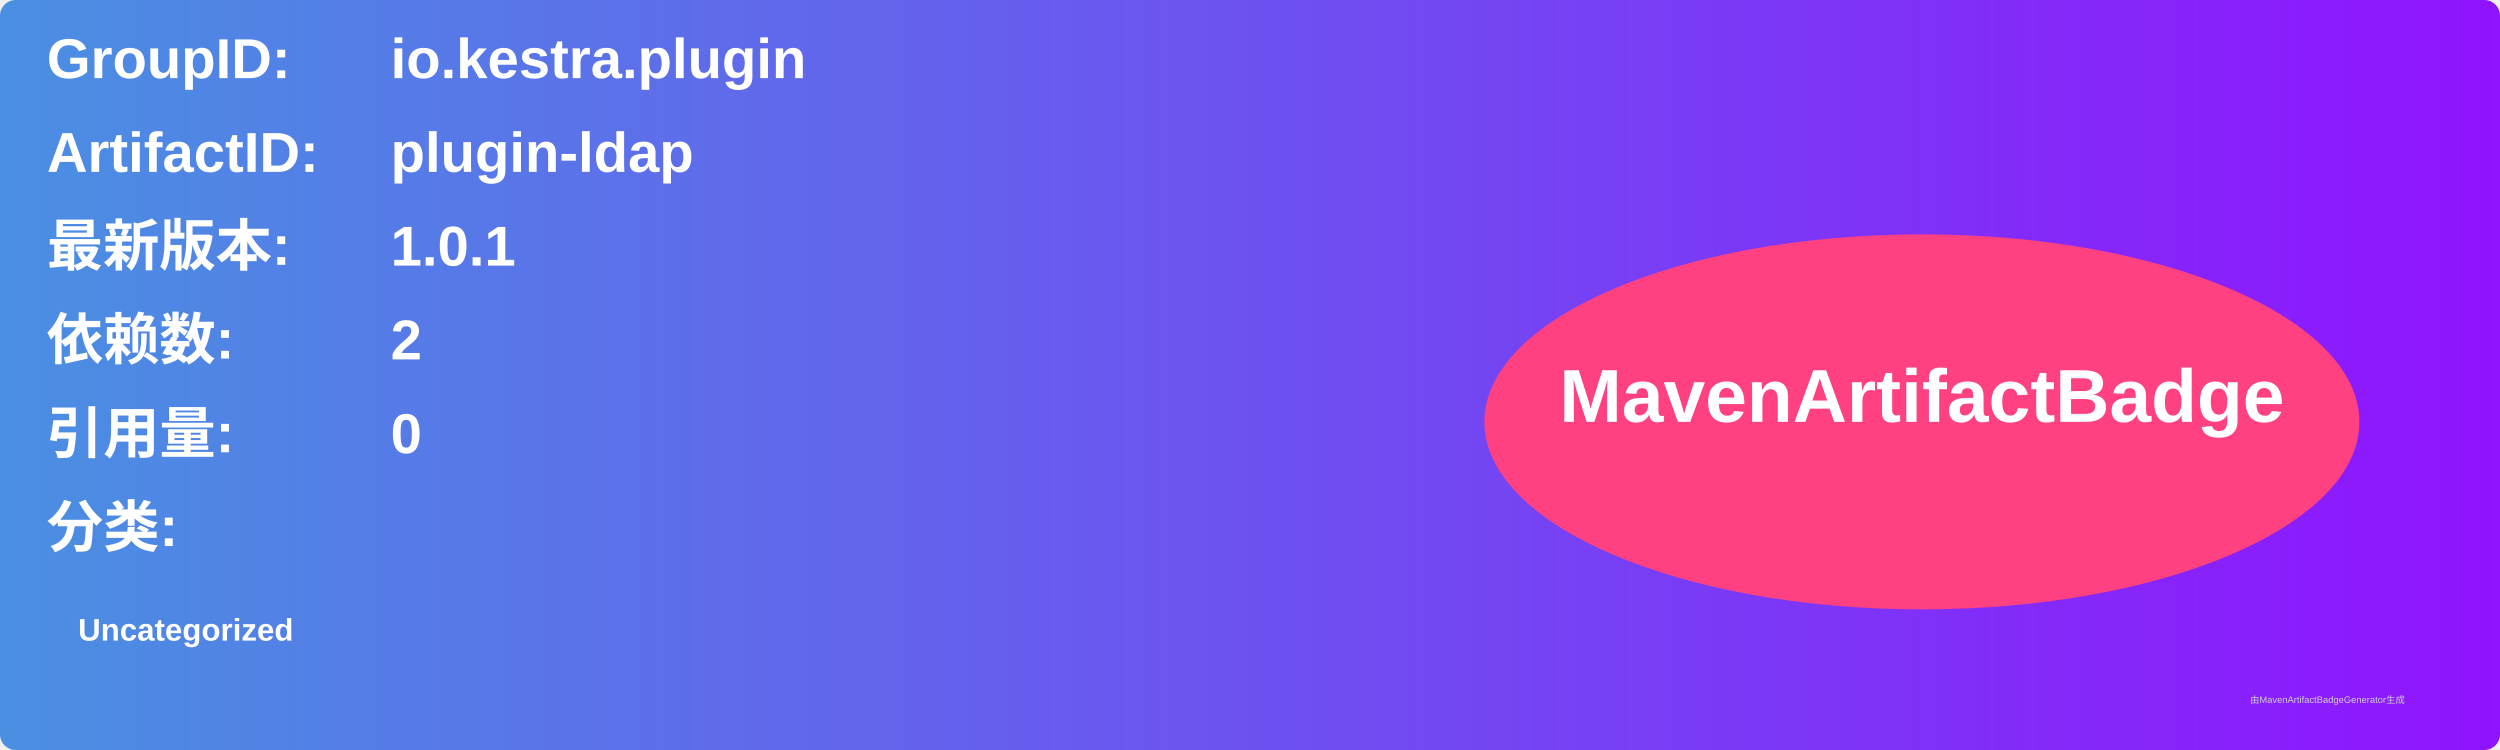
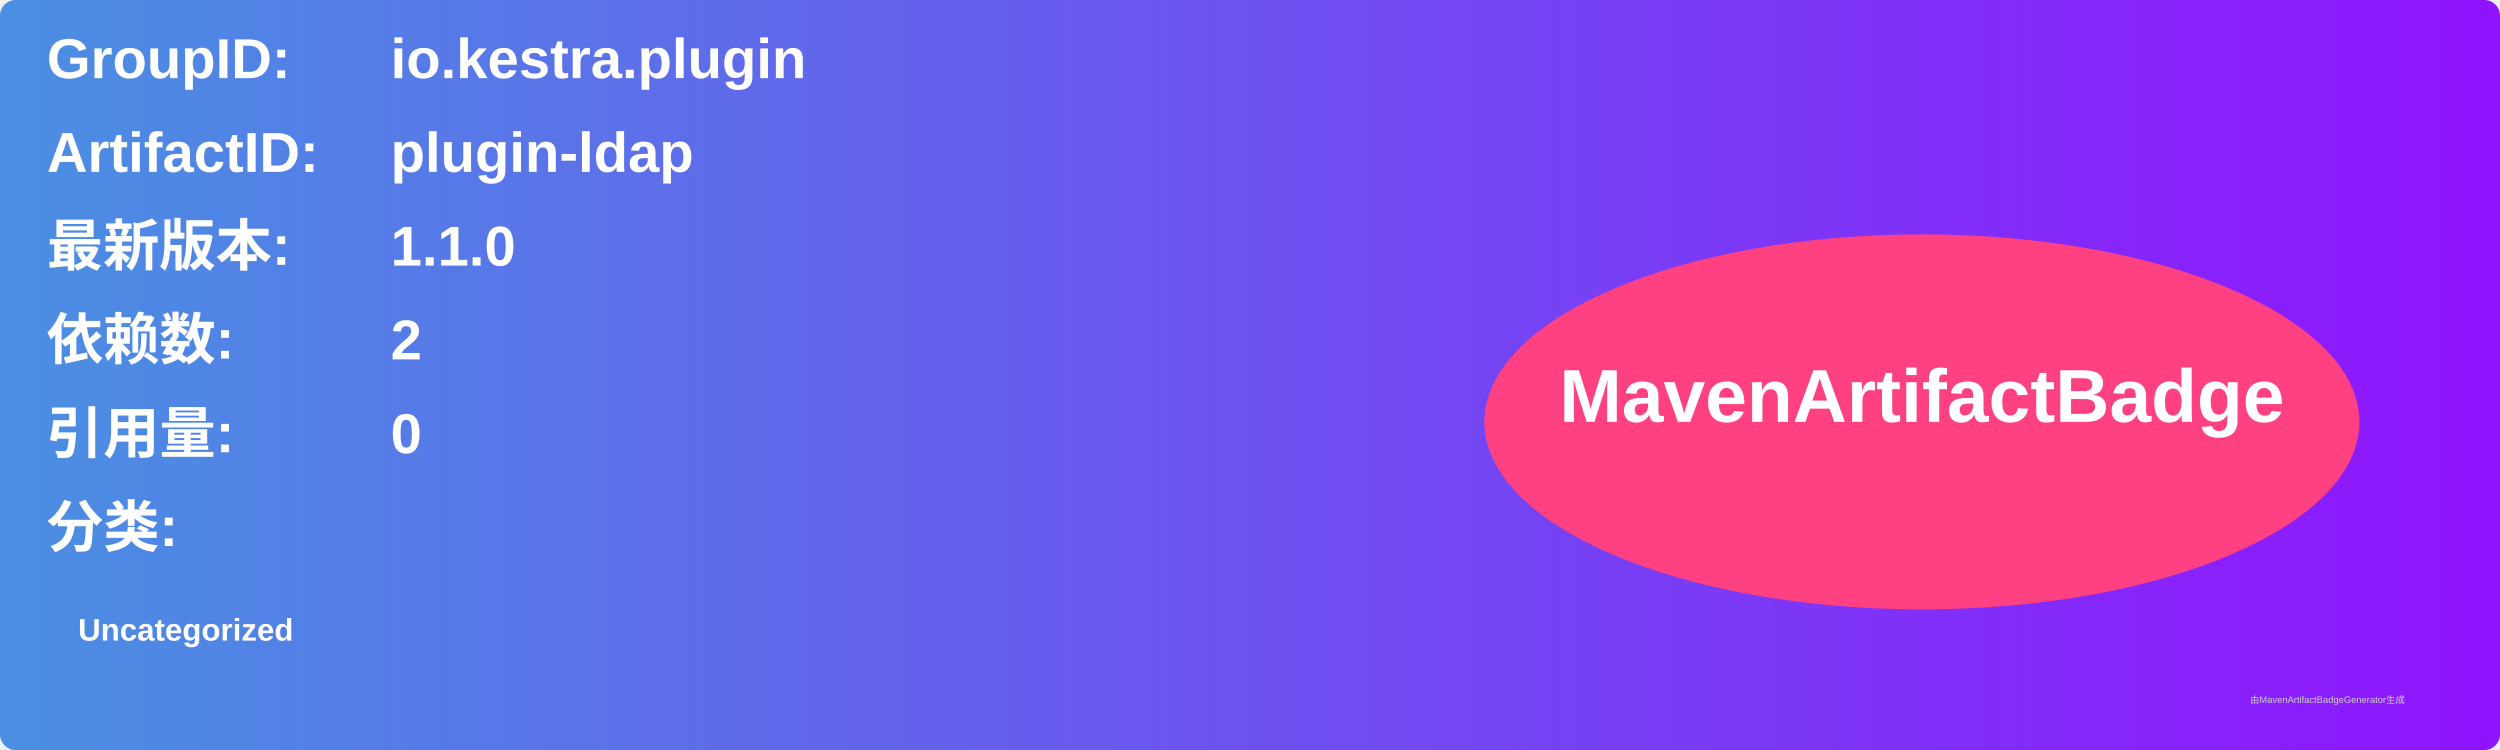
<svg xmlns="http://www.w3.org/2000/svg" width="800" height="240" viewBox="0 0 800 240">
  <linearGradient id="grad" x1="0%" y1="0%" x2="100%" y2="0%">
    <stop offset="0%" stop-color="#4a90e2" />
    <stop offset="100%" stop-color="#9013fe" />
  </linearGradient>
  <rect width="100%" height="100%" rx="5" ry="5" fill="url(#grad)" />
  <g transform="translate(15, 15)">
    <text x="0" y="10" font-family="Arial" font-size="18" fill="white" font-weight="bold" width="260">GroupID:</text>
    <text x="110" y="10" font-family="Arial" font-size="18" fill="white" font-weight="bold" width="460">io.kestra.plugin</text>
    <text x="0" y="40" font-family="Arial" font-size="18" fill="white" font-weight="bold" width="260">ArtifactID:</text>
    <text x="110" y="40" font-family="Arial" font-size="18" fill="white" font-weight="bold" width="460">plugin-ldap</text>
    <text x="0" y="70" font-family="Arial" font-size="18" fill="white" font-weight="bold">最新版本:</text>
    <text x="110" y="70" font-family="Arial" font-size="18" fill="white" font-weight="bold">
-       <tspan font-weight="bold">1.0.1</tspan>
+       <tspan font-weight="bold">1.1.0</tspan>
    </text>
    <text x="0" y="100" font-family="Arial" font-size="18" fill="white" font-weight="bold">依赖数: </text>
    <text x="110" y="100" font-family="Arial" font-size="18" fill="white">
      <tspan font-weight="bold">2</tspan>
    </text>
    <text x="0" y="130" font-family="Arial" font-size="18" fill="white" font-weight="bold">引用量: </text>
    <text x="110" y="130" font-family="Arial" font-size="18" fill="white">
      <tspan font-weight="bold">0</tspan>
    </text>
    <text x="0" y="160" font-family="Arial" font-size="18" fill="white" font-weight="bold">分类:</text>
    <text x="10" y="190" font-family="Arial" font-size="10" fill="white">
      <tspan font-weight="bold">Uncategorized</tspan>
    </text>
    <ellipse cx="600" cy="120" rx="140" ry="60" fill="#ff4081" />
    <text x="600" y="120" text-anchor="middle" font-family="Arial" font-size="24" fill="white" font-weight="bold">MavenArtifactBadge</text>
  </g>
  <text x="720" y="225" font-family="Arial" font-size="3" fill="#d0d0d0">由MavenArtifactBadgeGenerator生成</text>
</svg>
